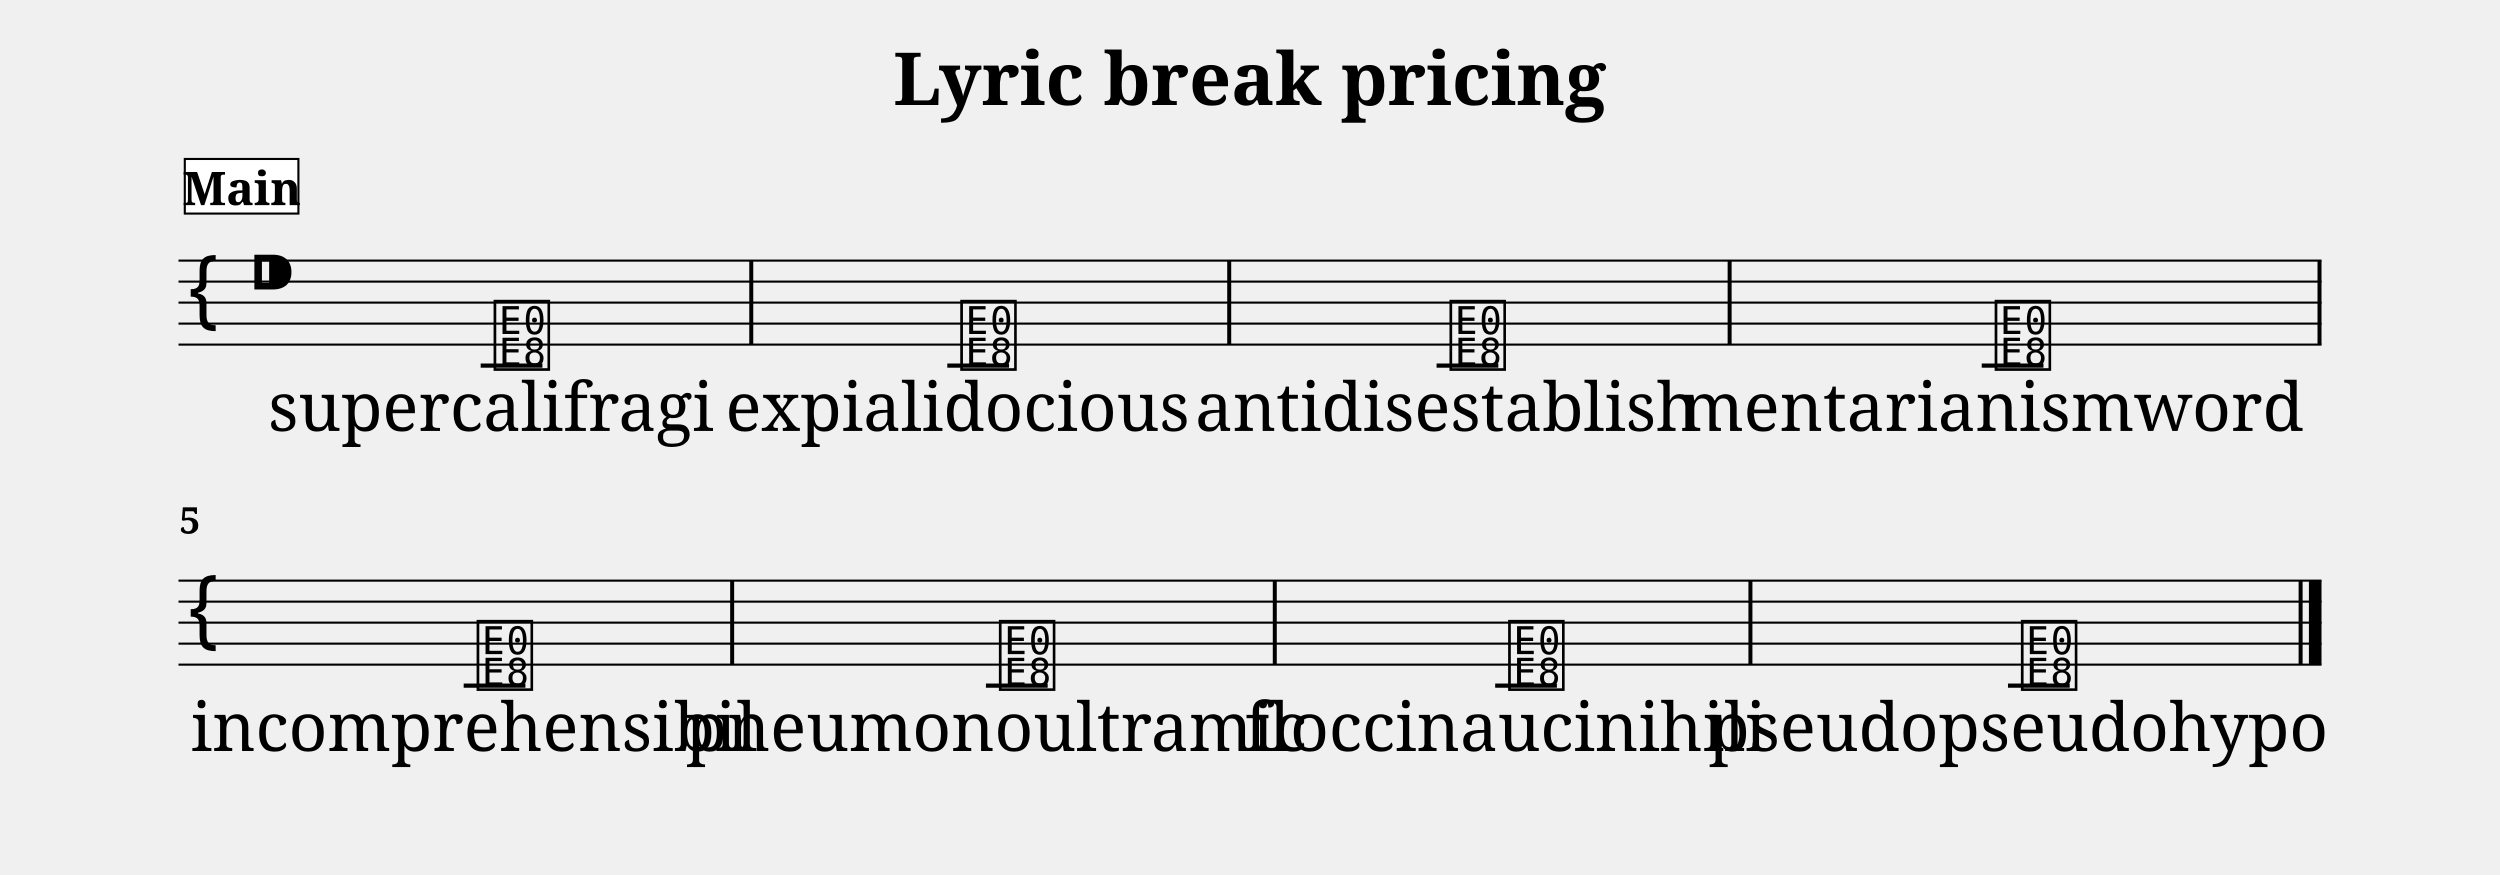
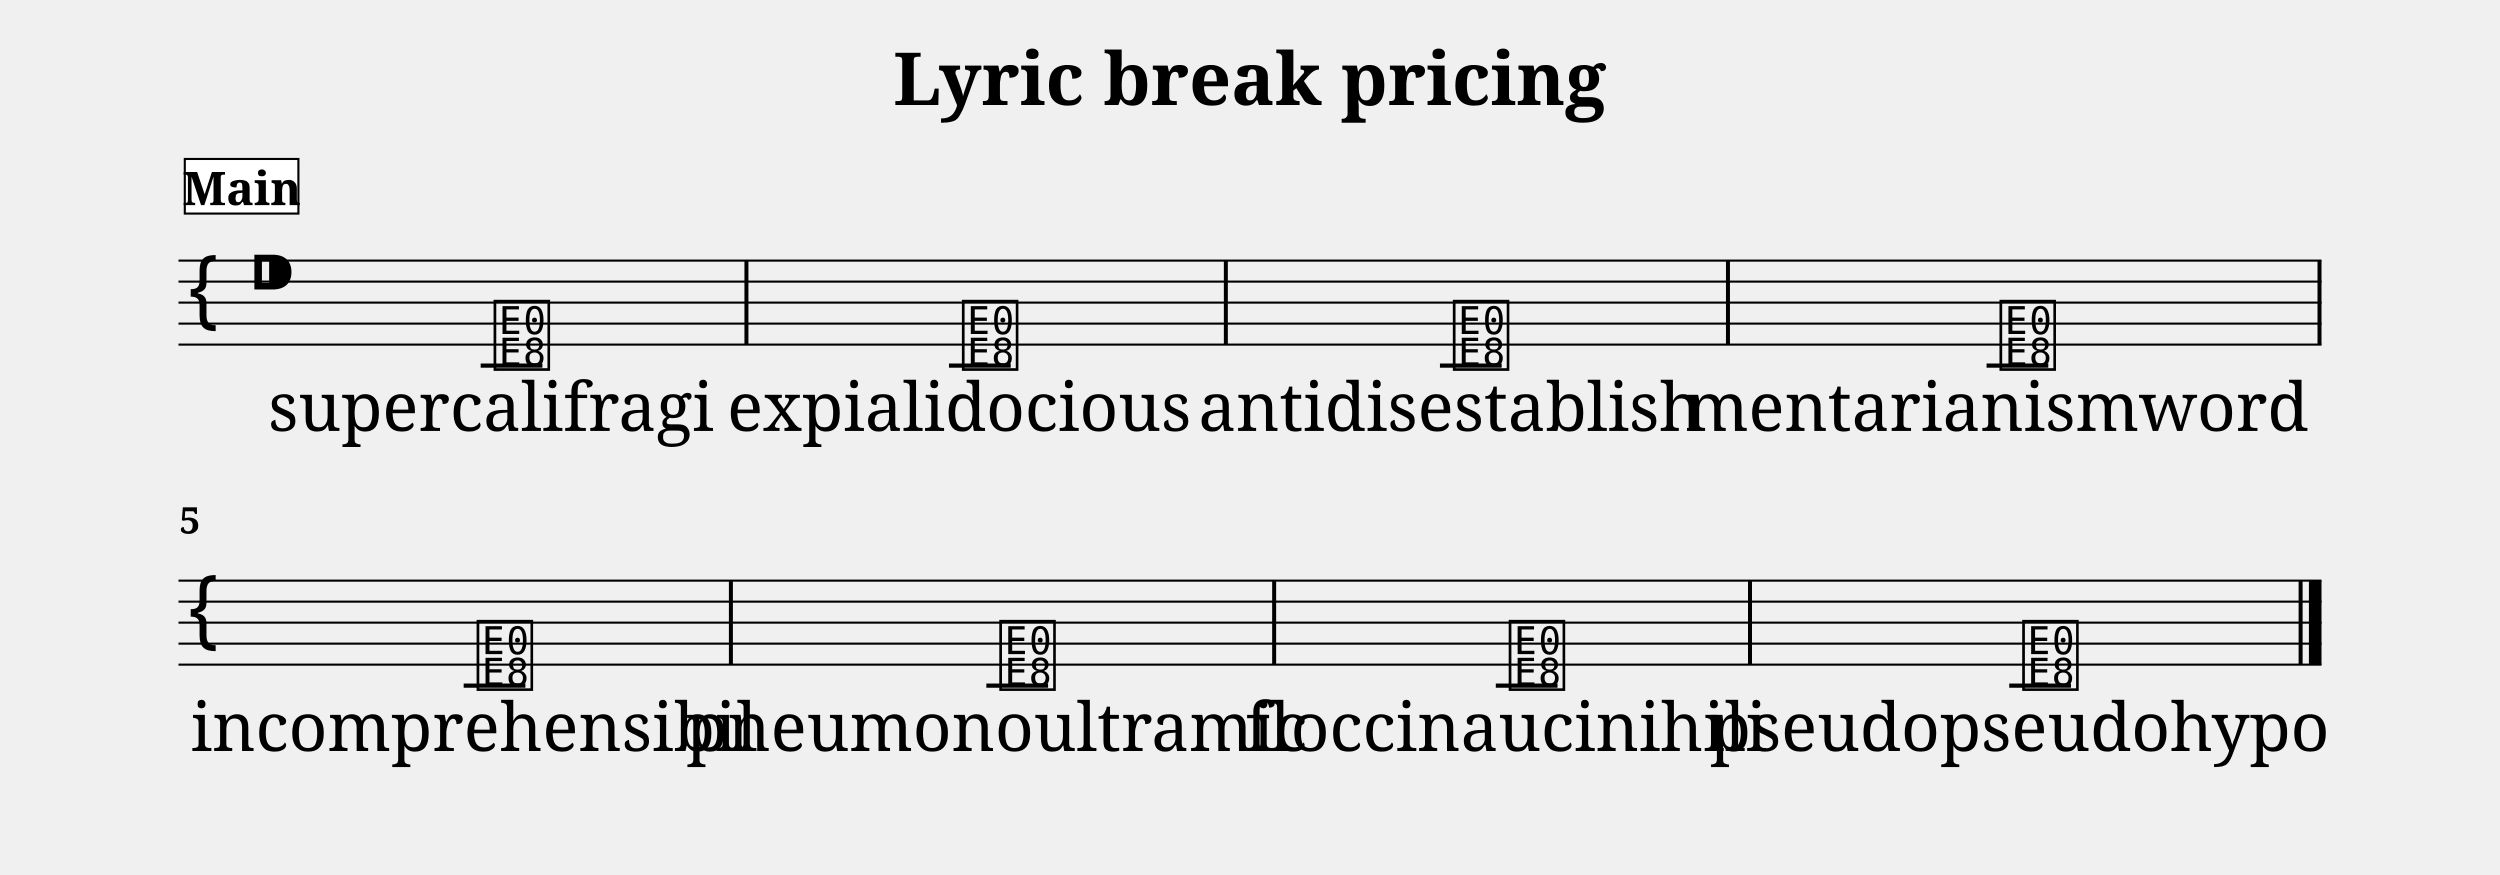
<svg xmlns="http://www.w3.org/2000/svg" width="1190.5" height="416.6" viewBox="0 0 119.05 41.66" font-family="serif">
  <style>
  @font-face { font-family: 'Emmentaler'; src: local('Emmentaler'); }
  .music { font-family: 'Emmentaler', serif; }
</style>
  <text x="59.52" y="5.00" font-size="3.49" font-weight="bold" text-anchor="middle" data-pos="461">Lyric break pricing</text>
  <g transform="translate(8.50,0.00) scale(1,1)">
    <line x1="0.00" y1="12.41" x2="102.05" y2="12.41" stroke="#000000" stroke-width="0.100" />
    <line x1="0.00" y1="13.41" x2="102.05" y2="13.41" stroke="#000000" stroke-width="0.100" />
    <line x1="0.00" y1="14.41" x2="102.05" y2="14.41" stroke="#000000" stroke-width="0.100" />
    <line x1="0.00" y1="15.41" x2="102.05" y2="15.41" stroke="#000000" stroke-width="0.100" />
    <line x1="0.00" y1="16.41" x2="102.05" y2="16.41" stroke="#000000" stroke-width="0.100" />
    <text class="music" x="0.30" y="15.41" font-size="4.00"></text>
    <text class="music" x="3.30" y="14.41" font-size="4.00" data-pos="483"></text>
    <line x1="14.39" y1="17.41" x2="17.33" y2="17.41" stroke="#000000" stroke-width="0.200" />
-     <line x1="36.61" y1="17.41" x2="39.55" y2="17.41" stroke="#000000" stroke-width="0.200" />
-     <line x1="59.91" y1="17.41" x2="62.85" y2="17.41" stroke="#000000" stroke-width="0.200" />
-     <line x1="85.87" y1="17.41" x2="88.81" y2="17.41" stroke="#000000" stroke-width="0.200" />
+     <line x1="36.69" y1="17.41" x2="39.63" y2="17.41" stroke="#000000" stroke-width="0.200" />
+     <line x1="60.07" y1="17.41" x2="63.01" y2="17.41" stroke="#000000" stroke-width="0.200" />
+     <line x1="86.10" y1="17.41" x2="89.04" y2="17.41" stroke="#000000" stroke-width="0.200" />
    <text class="music" x="14.88" y="17.41" font-size="4.00" data-pos="530"></text>
-     <text class="music" x="37.10" y="17.41" font-size="4.00" data-pos="539"></text>
-     <text class="music" x="60.40" y="17.41" font-size="4.00" data-pos="544"></text>
-     <text class="music" x="86.36" y="17.41" font-size="4.00" data-pos="549"></text>
-     <rect x="27.18" y="12.41" width="0.19" height="4.00" data-pos="537" />
-     <rect x="49.94" y="12.41" width="0.19" height="4.00" data-pos="542" />
-     <rect x="73.77" y="12.41" width="0.19" height="4.00" data-pos="547" />
+     <text class="music" x="37.18" y="17.41" font-size="4.00" data-pos="539"></text>
+     <text class="music" x="60.56" y="17.41" font-size="4.00" data-pos="544"></text>
+     <text class="music" x="86.59" y="17.41" font-size="4.00" data-pos="549"></text>
+     <rect x="26.95" y="12.41" width="0.19" height="4.00" data-pos="537" />
+     <rect x="49.78" y="12.41" width="0.19" height="4.00" data-pos="542" />
+     <rect x="73.69" y="12.41" width="0.19" height="4.00" data-pos="547" />
    <rect x="101.86" y="12.41" width="0.19" height="4.00" data-pos="552" />
    <line x1="0.00" y1="27.65" x2="102.05" y2="27.65" stroke="#000000" stroke-width="0.100" />
    <line x1="0.00" y1="28.65" x2="102.05" y2="28.65" stroke="#000000" stroke-width="0.100" />
    <line x1="0.00" y1="29.65" x2="102.05" y2="29.65" stroke="#000000" stroke-width="0.100" />
    <line x1="0.00" y1="30.65" x2="102.05" y2="30.65" stroke="#000000" stroke-width="0.100" />
    <line x1="0.00" y1="31.65" x2="102.05" y2="31.65" stroke="#000000" stroke-width="0.100" />
    <text class="music" x="0.30" y="30.65" font-size="4.00"></text>
    <line x1="13.58" y1="32.65" x2="16.52" y2="32.65" stroke="#000000" stroke-width="0.200" />
-     <line x1="38.45" y1="32.65" x2="41.39" y2="32.65" stroke="#000000" stroke-width="0.200" />
-     <line x1="62.70" y1="32.65" x2="65.64" y2="32.65" stroke="#000000" stroke-width="0.200" />
-     <line x1="87.12" y1="32.65" x2="90.06" y2="32.65" stroke="#000000" stroke-width="0.200" />
+     <line x1="38.47" y1="32.65" x2="41.41" y2="32.65" stroke="#000000" stroke-width="0.200" />
+     <line x1="62.73" y1="32.65" x2="65.67" y2="32.65" stroke="#000000" stroke-width="0.200" />
+     <line x1="87.18" y1="32.65" x2="90.12" y2="32.65" stroke="#000000" stroke-width="0.200" />
    <text class="music" x="14.07" y="32.65" font-size="4.00" data-pos="554"></text>
-     <text class="music" x="38.94" y="32.65" font-size="4.00" data-pos="559"></text>
-     <text class="music" x="63.19" y="32.65" font-size="4.00" data-pos="564"></text>
-     <text class="music" x="87.61" y="32.65" font-size="4.00" data-pos="569"></text>
-     <rect x="26.27" y="27.65" width="0.19" height="4.00" data-pos="557" />
-     <rect x="52.11" y="27.65" width="0.19" height="4.00" data-pos="562" />
-     <rect x="74.76" y="27.65" width="0.19" height="4.00" data-pos="567" />
+     <text class="music" x="38.96" y="32.65" font-size="4.00" data-pos="559"></text>
+     <text class="music" x="63.22" y="32.65" font-size="4.00" data-pos="564"></text>
+     <text class="music" x="87.67" y="32.65" font-size="4.00" data-pos="569"></text>
+     <rect x="26.21" y="27.65" width="0.19" height="4.00" data-pos="557" />
+     <rect x="52.08" y="27.65" width="0.19" height="4.00" data-pos="562" />
+     <rect x="74.74" y="27.65" width="0.19" height="4.00" data-pos="567" />
    <rect x="100.96" y="27.65" width="0.19" height="4.00" data-pos="572" />
    <rect x="101.45" y="27.65" width="0.60" height="4.00" data-pos="572" />
    <text x="14.88" y="20.52" font-size="3.20" text-anchor="middle" data-pos="599">supercalifragi</text>
-     <text x="37.10" y="20.52" font-size="3.20" text-anchor="middle" data-pos="620">expialidocious</text>
-     <text x="60.40" y="20.52" font-size="3.20" text-anchor="middle" data-pos="641">antidisestablish</text>
-     <text x="86.36" y="20.52" font-size="3.20" text-anchor="middle" data-pos="664">mentarianismword</text>
+     <text x="37.18" y="20.52" font-size="3.20" text-anchor="middle" data-pos="620">expialidocious</text>
+     <text x="60.56" y="20.52" font-size="3.20" text-anchor="middle" data-pos="641">antidisestablish</text>
+     <text x="86.59" y="20.52" font-size="3.20" text-anchor="middle" data-pos="664">mentarianismword</text>
    <text x="14.07" y="35.76" font-size="3.20" text-anchor="middle" data-pos="687">incomprehensibil</text>
-     <text x="38.94" y="35.76" font-size="3.20" text-anchor="middle" data-pos="710">pneumonoultramic</text>
-     <text x="63.19" y="35.76" font-size="3.20" text-anchor="middle" data-pos="733">floccinaucinihili</text>
-     <text x="87.61" y="35.76" font-size="3.20" text-anchor="middle" data-pos="757">pseudopseudohypo</text>
+     <text x="38.96" y="35.76" font-size="3.20" text-anchor="middle" data-pos="710">pneumonoultramic</text>
+     <text x="63.22" y="35.76" font-size="3.20" text-anchor="middle" data-pos="733">floccinaucinihili</text>
+     <text x="87.67" y="35.76" font-size="3.20" text-anchor="middle" data-pos="757">pseudopseudohypo</text>
    <text x="0.05" y="25.41" font-size="1.75" font-weight="bold">5</text>
    <rect x="0.30" y="7.57" width="5.41" height="2.60" fill="#FFFFFF" stroke="#000000" stroke-width="0.100" data-pos="504" />
    <text x="3.01" y="9.77" font-size="2.20" font-weight="bold" text-anchor="middle" data-pos="504">Main</text>
  </g>
</svg>
